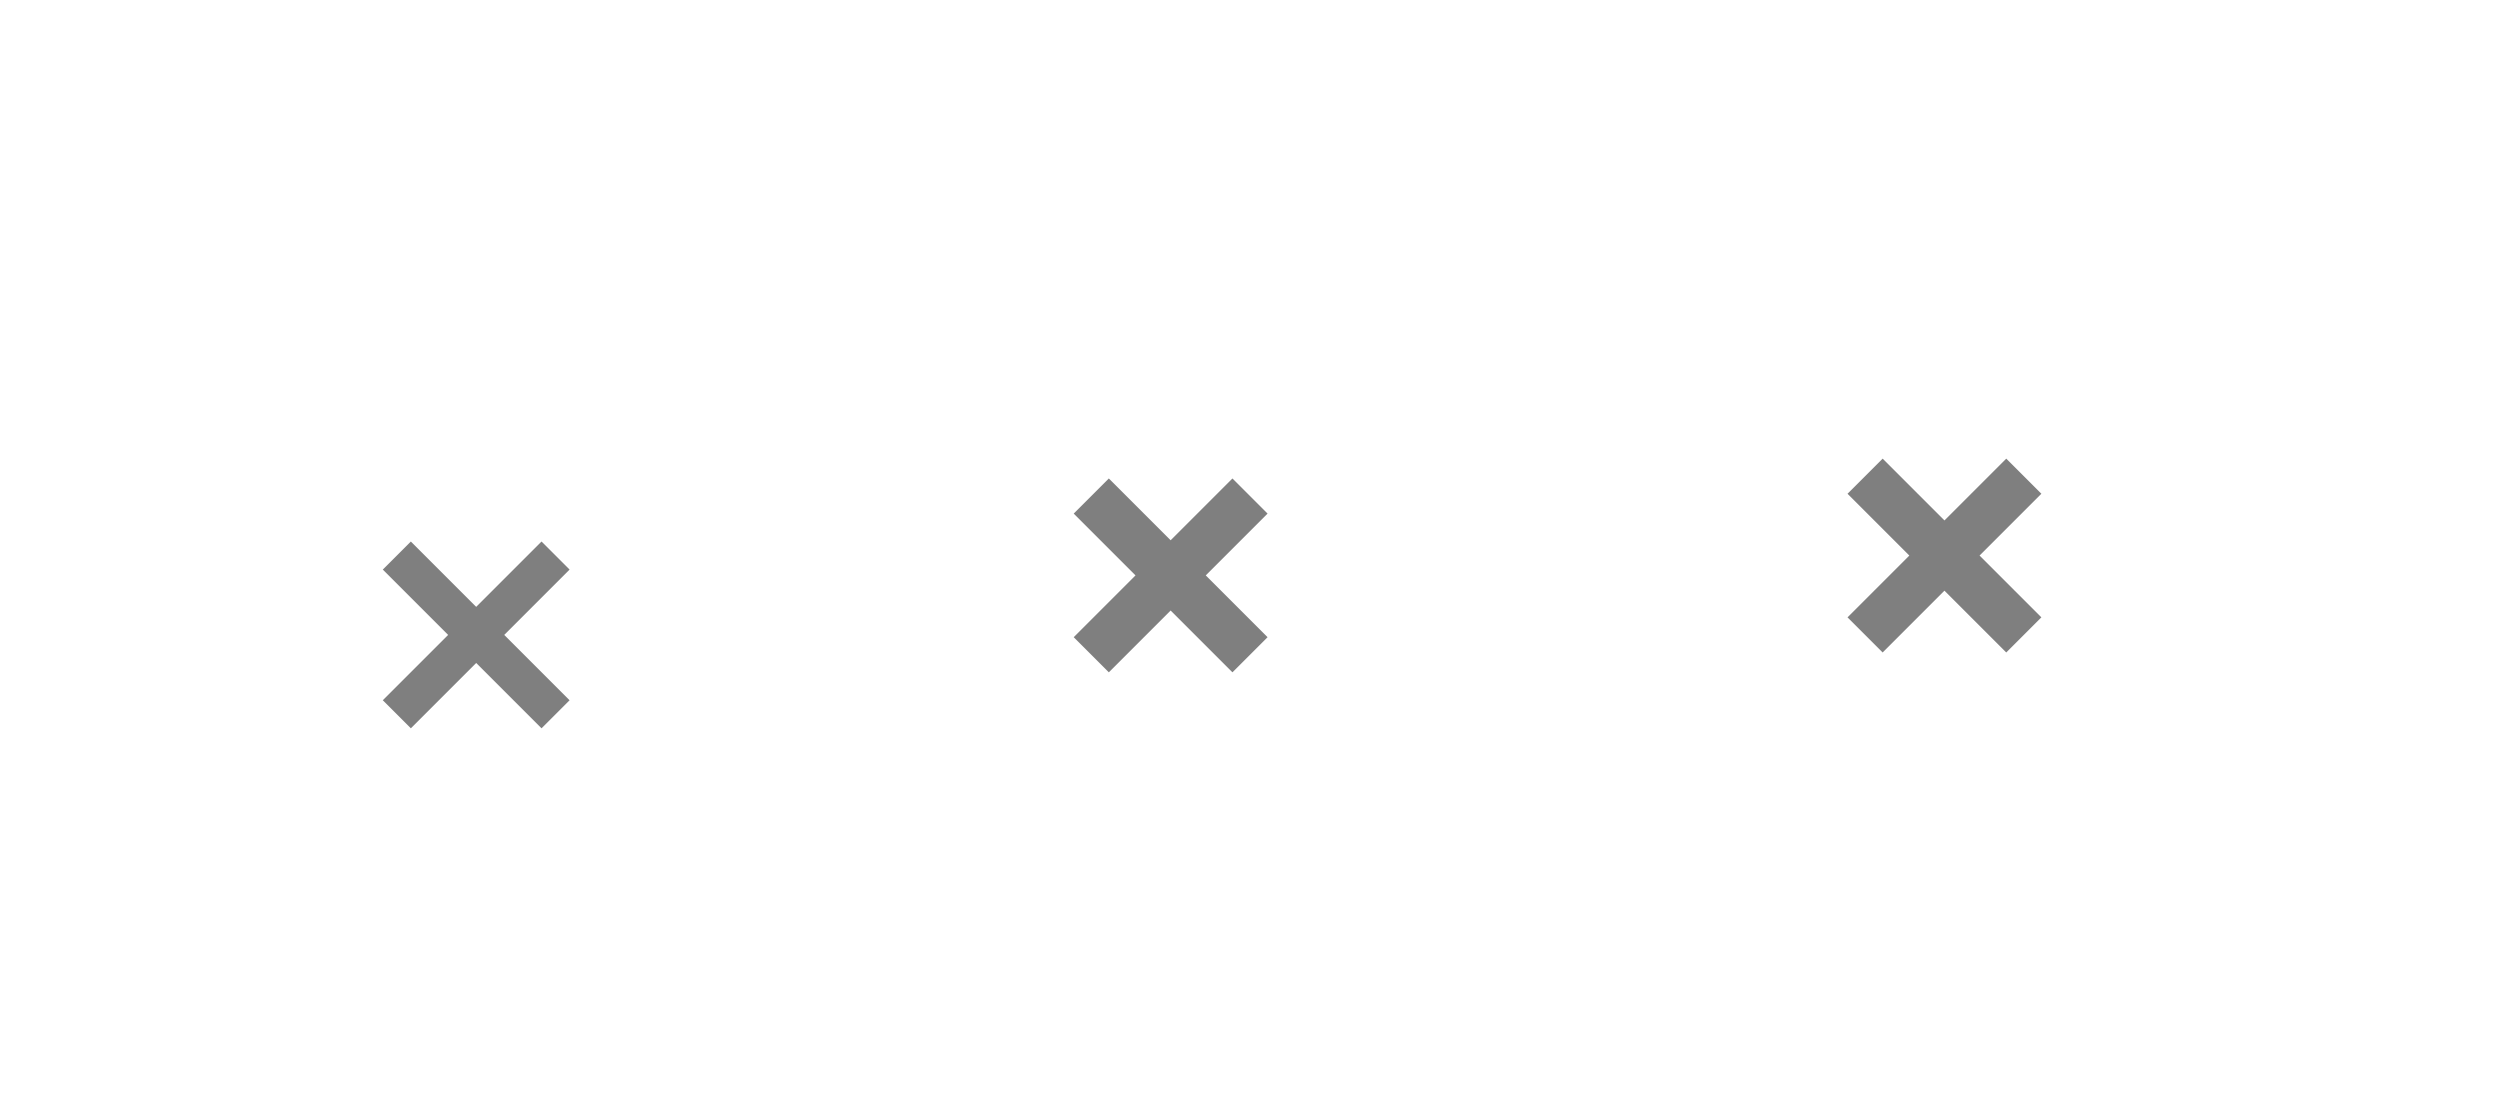
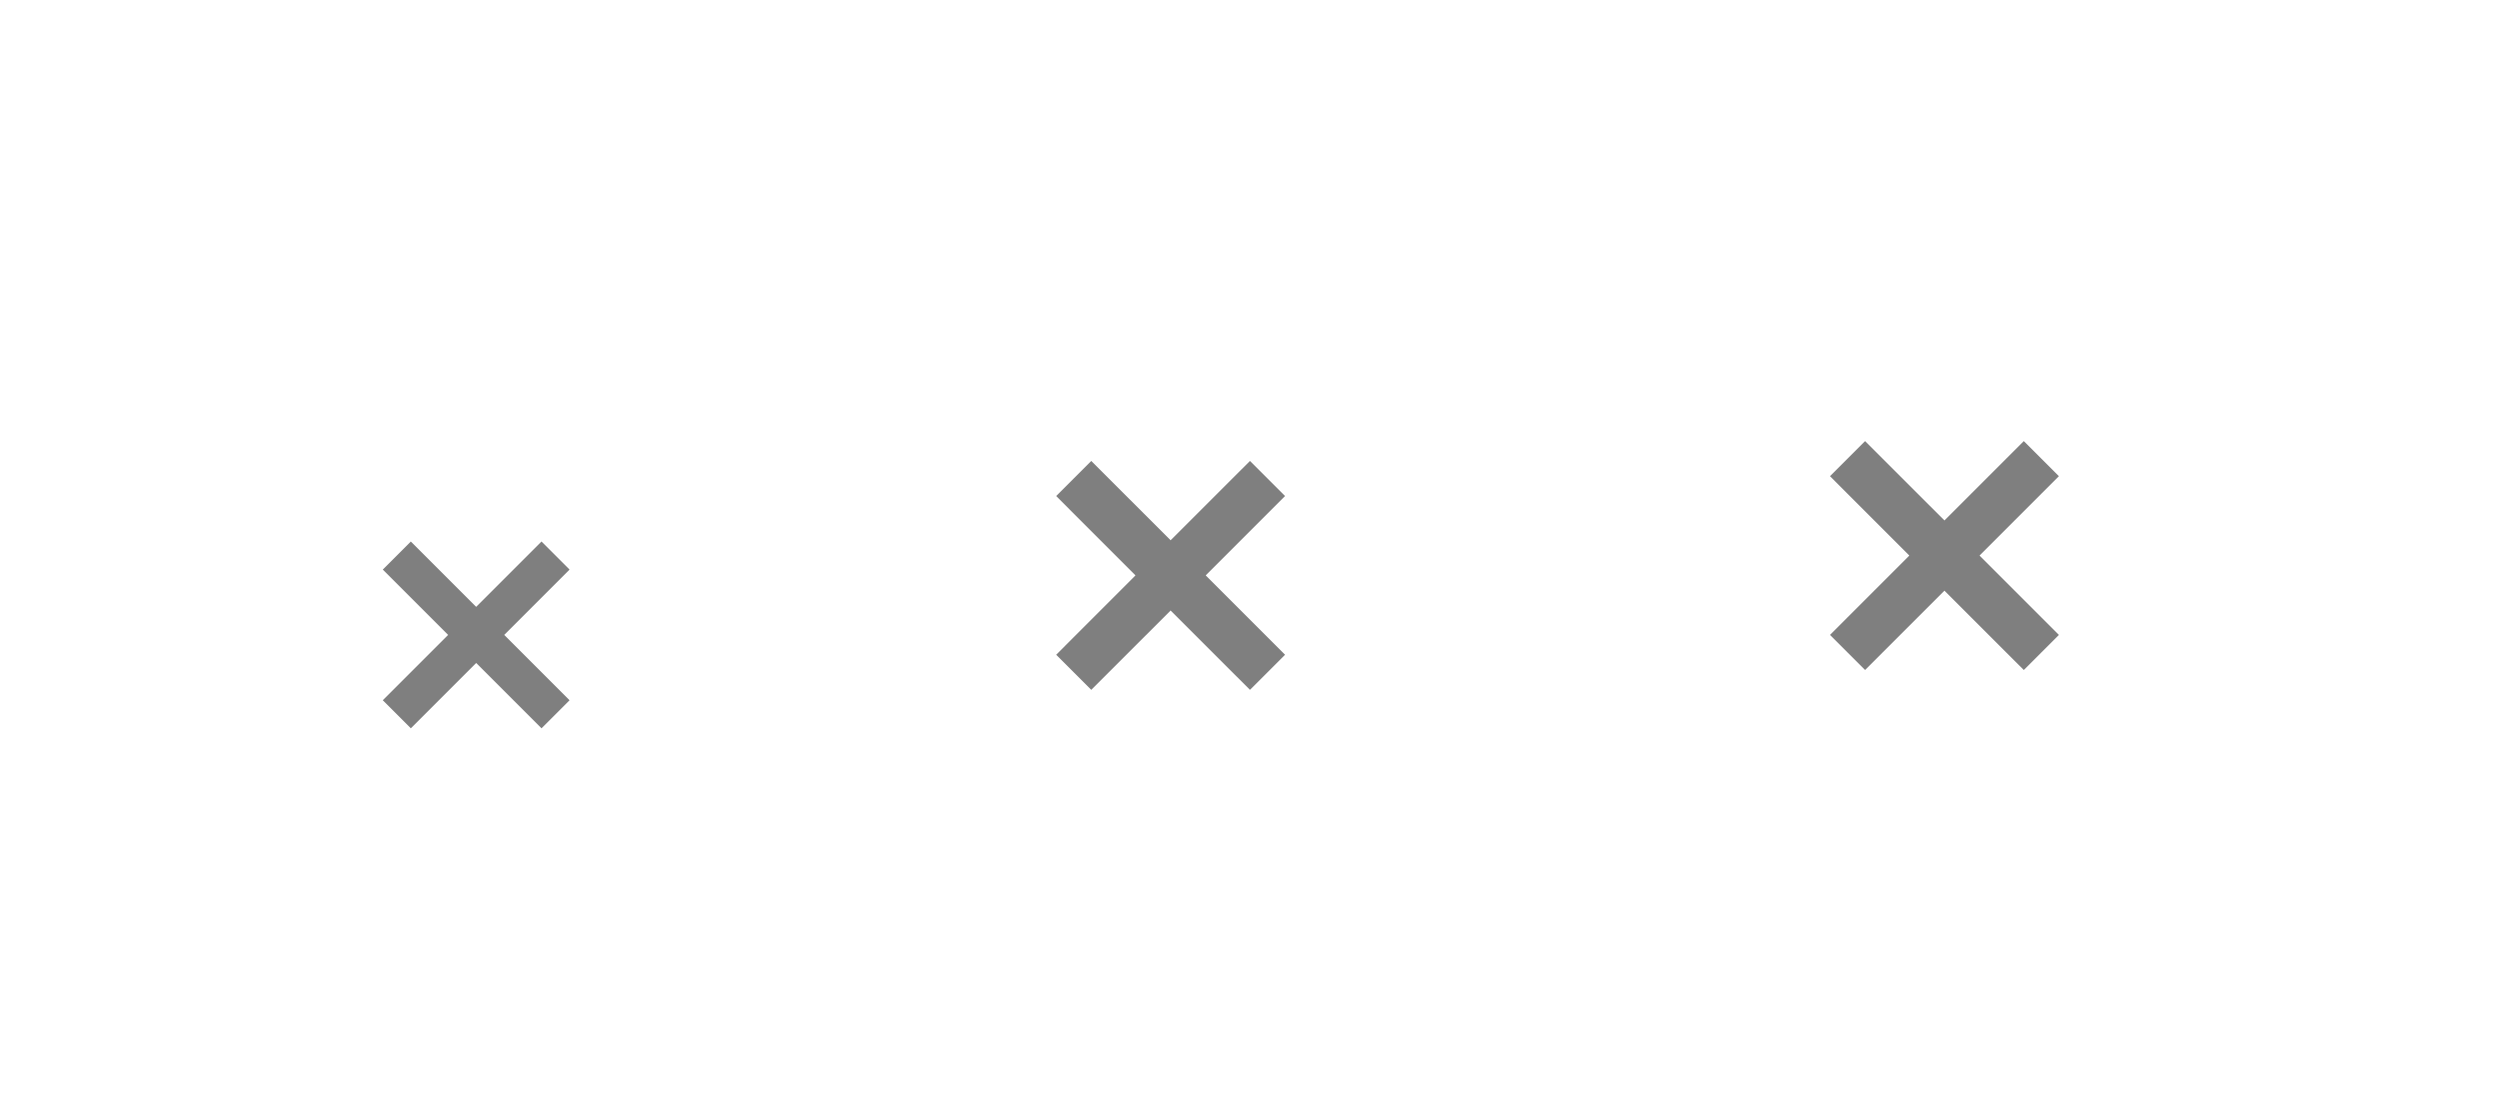
<svg xmlns="http://www.w3.org/2000/svg" width="126" height="56" viewBox="0 0 126 56" version="1.1" id="svg1087">
  <defs id="defs1081" />
  <g id="layer1" transform="translate(0,-641.0667)" style="display:none">
    <text y="733.323" xml:space="preserve" x="-0.993" style="font-style:normal;font-variant:normal;font-weight:normal;font-stretch:normal;line-height:0%;font-family:'DejaVu Sans';-inkscape-font-specification:'DejaVu Sans';display:inline;fill:#000000;fill-opacity:1;stroke:none;enable-background:new" id="context">
      <tspan style="font-style:normal;font-variant:normal;font-weight:normal;font-stretch:normal;font-size:18px;line-height:1.25;font-family:'DejaVu Sans';-inkscape-font-specification:'DejaVu Sans'" y="733.323" x="-0.993" id="tspan3933">actions</tspan>
    </text>
    <text y="733.323" xml:space="preserve" x="126.488" style="font-style:normal;font-variant:normal;font-weight:bold;font-stretch:normal;line-height:0%;font-family:'DejaVu Sans';-inkscape-font-specification:'DejaVu Sans Bold';text-align:start;writing-mode:lr-tb;text-anchor:start;display:inline;fill:#000000;fill-opacity:1;stroke:none;enable-background:new" id="icon-name">
      <tspan style="font-style:normal;font-variant:normal;font-weight:bold;font-stretch:normal;font-size:18px;line-height:1.25;font-family:'DejaVu Sans';-inkscape-font-specification:'DejaVu Sans Bold'" y="733.323" x="126.488" id="tspan3937">window-close</tspan>
    </text>
    <rect style="display:inline;overflow:visible;visibility:visible;fill:#fefefe;fill-opacity:1;fill-rule:nonzero;stroke:none;stroke-width:2;marker:none;enable-background:accumulate" id="rect16x16" width="16" height="16" x="-32" y="665.067" transform="scale(-1,1)" />
    <rect transform="scale(-1,1)" y="659.067" x="-70" height="22" width="22" id="rect847" style="display:inline;overflow:visible;visibility:visible;fill:#fefefe;fill-opacity:1;fill-rule:nonzero;stroke:none;stroke-width:2.75;marker:none;enable-background:accumulate" />
    <rect style="display:inline;overflow:visible;visibility:visible;fill:#fefefe;fill-opacity:1;fill-rule:nonzero;stroke:none;stroke-width:3;marker:none;enable-background:accumulate" id="rect851" width="24" height="24" x="-110" y="657.067" transform="scale(-1,1)" />
  </g>
  <g id="layer2" style="display:inline" transform="translate(0,-488)">
    <path style="color:#000000;font-style:normal;font-variant:normal;font-weight:normal;font-stretch:normal;font-size:medium;line-height:normal;font-family:sans-serif;font-variant-ligatures:normal;font-variant-position:normal;font-variant-caps:normal;font-variant-numeric:normal;font-variant-alternates:normal;font-feature-settings:normal;text-indent:0;text-align:start;text-decoration:none;text-decoration-line:none;text-decoration-style:solid;text-decoration-color:#000000;letter-spacing:normal;word-spacing:normal;text-transform:none;writing-mode:lr-tb;direction:ltr;text-orientation:mixed;dominant-baseline:auto;baseline-shift:baseline;text-anchor:start;white-space:normal;shape-padding:0;clip-rule:nonzero;display:inline;overflow:visible;visibility:visible;opacity:1;isolation:auto;mix-blend-mode:normal;color-interpolation:sRGB;color-interpolation-filters:linearRGB;solid-color:#000000;solid-opacity:1;vector-effect:none;fill:#000000;fill-opacity:0.5;fill-rule:nonzero;stroke:none;stroke-width:2;stroke-linecap:butt;stroke-linejoin:miter;stroke-miterlimit:4;stroke-dasharray:none;stroke-dashoffset:0;stroke-opacity:1;color-rendering:auto;image-rendering:auto;shape-rendering:auto;text-rendering:auto;enable-background:accumulate" d="M 20.707 27.293 L 19.293 28.707 L 22.586 32 L 19.293 35.293 L 20.707 36.707 L 24 33.414 L 27.293 36.707 L 28.707 35.293 L 25.414 32 L 28.707 28.707 L 27.293 27.293 L 24 30.586 L 20.707 27.293 z " transform="translate(0,488)" id="path824" />
-     <path style="color:#000000;font-style:normal;font-variant:normal;font-weight:normal;font-stretch:normal;font-size:medium;line-height:normal;font-family:sans-serif;font-variant-ligatures:normal;font-variant-position:normal;font-variant-caps:normal;font-variant-numeric:normal;font-variant-alternates:normal;font-feature-settings:normal;text-indent:0;text-align:start;text-decoration:none;text-decoration-line:none;text-decoration-style:solid;text-decoration-color:#000000;letter-spacing:normal;word-spacing:normal;text-transform:none;writing-mode:lr-tb;direction:ltr;text-orientation:mixed;dominant-baseline:auto;baseline-shift:baseline;text-anchor:start;white-space:normal;shape-padding:0;clip-rule:nonzero;display:inline;overflow:visible;visibility:visible;opacity:1;isolation:auto;mix-blend-mode:normal;color-interpolation:sRGB;color-interpolation-filters:linearRGB;solid-color:#000000;solid-opacity:1;vector-effect:none;fill:#000000;fill-opacity:0.502;fill-rule:nonzero;stroke:none;stroke-width:2.5;stroke-linecap:butt;stroke-linejoin:miter;stroke-miterlimit:4;stroke-dasharray:none;stroke-dashoffset:0;stroke-opacity:1;color-rendering:auto;image-rendering:auto;shape-rendering:auto;text-rendering:auto;enable-background:accumulate" d="M 55.885 24.115 L 54.115 25.885 L 57.23 29 L 54.115 32.115 L 55.885 33.885 L 59 30.77 L 62.115 33.885 L 63.885 32.115 L 60.77 29 L 63.885 25.885 L 62.115 24.115 L 59 27.23 L 55.885 24.115 z " transform="translate(0,488)" id="path833" />
-     <path id="path842" d="M 94.885,511.115 93.115,512.885 l 3.115,3.115 -3.115,3.115 1.77,1.77 3.115,-3.115 3.115,3.115 1.77,-1.77 -3.115,-3.115 3.115,-3.115 -1.77,-1.77 -3.115,3.115 z" style="color:#000000;font-style:normal;font-variant:normal;font-weight:normal;font-stretch:normal;font-size:medium;line-height:normal;font-family:sans-serif;font-variant-ligatures:normal;font-variant-position:normal;font-variant-caps:normal;font-variant-numeric:normal;font-variant-alternates:normal;font-feature-settings:normal;text-indent:0;text-align:start;text-decoration:none;text-decoration-line:none;text-decoration-style:solid;text-decoration-color:#000000;letter-spacing:normal;word-spacing:normal;text-transform:none;writing-mode:lr-tb;direction:ltr;text-orientation:mixed;dominant-baseline:auto;baseline-shift:baseline;text-anchor:start;white-space:normal;shape-padding:0;clip-rule:nonzero;display:inline;overflow:visible;visibility:visible;opacity:1;isolation:auto;mix-blend-mode:normal;color-interpolation:sRGB;color-interpolation-filters:linearRGB;solid-color:#000000;solid-opacity:1;vector-effect:none;fill:#000000;fill-opacity:0.502;fill-rule:nonzero;stroke:none;stroke-width:2.5;stroke-linecap:butt;stroke-linejoin:miter;stroke-miterlimit:4;stroke-dasharray:none;stroke-dashoffset:0;stroke-opacity:1;color-rendering:auto;image-rendering:auto;shape-rendering:auto;text-rendering:auto;enable-background:accumulate" />
+     <path style="color:#000000;font-style:normal;font-variant:normal;font-weight:normal;font-stretch:normal;font-size:medium;line-height:normal;font-family:sans-serif;font-variant-ligatures:normal;font-variant-position:normal;font-variant-caps:normal;font-variant-numeric:normal;font-variant-alternates:normal;font-feature-settings:normal;text-indent:0;text-align:start;text-decoration:none;text-decoration-line:none;text-decoration-style:solid;text-decoration-color:#000000;letter-spacing:normal;word-spacing:normal;text-transform:none;writing-mode:lr-tb;direction:ltr;text-orientation:mixed;dominant-baseline:auto;baseline-shift:baseline;text-anchor:start;white-space:normal;shape-padding:0;clip-rule:nonzero;display:inline;overflow:visible;visibility:visible;opacity:1;isolation:auto;mix-blend-mode:normal;color-interpolation:sRGB;color-interpolation-filters:linearRGB;solid-color:#000000;solid-opacity:1;vector-effect:none;fill:#000000;fill-opacity:0.5;fill-rule:evenodd;stroke:none;stroke-width:2.5;stroke-linecap:square;stroke-linejoin:miter;stroke-miterlimit:4;stroke-dasharray:none;stroke-dashoffset:0;stroke-opacity:1;color-rendering:auto;image-rendering:auto;shape-rendering:auto;text-rendering:auto;enable-background:new" d="M 55 23.232 L 53.232 25 L 54.115 25.885 L 57.23 29 L 54.115 32.115 L 53.232 33 L 55 34.768 L 55.883 33.885 L 59 30.77 L 62.115 33.885 L 63 34.768 L 64.768 33 L 63.883 32.115 L 60.768 29 L 63.883 25.885 L 64.768 25 L 63 23.232 L 62.115 24.115 L 59 27.23 L 55.883 24.115 L 55 23.232 z " transform="translate(0,488)" id="path4203" />
+     <path style="color:#000000;font-style:normal;font-variant:normal;font-weight:normal;font-stretch:normal;font-size:medium;line-height:normal;font-family:sans-serif;font-variant-ligatures:normal;font-variant-position:normal;font-variant-caps:normal;font-variant-numeric:normal;font-variant-alternates:normal;font-feature-settings:normal;text-indent:0;text-align:start;text-decoration:none;text-decoration-line:none;text-decoration-style:solid;text-decoration-color:#000000;letter-spacing:normal;word-spacing:normal;text-transform:none;writing-mode:lr-tb;direction:ltr;text-orientation:mixed;dominant-baseline:auto;baseline-shift:baseline;text-anchor:start;white-space:normal;shape-padding:0;clip-rule:nonzero;display:inline;overflow:visible;visibility:visible;opacity:1;isolation:auto;mix-blend-mode:normal;color-interpolation:sRGB;color-interpolation-filters:linearRGB;solid-color:#000000;solid-opacity:1;vector-effect:none;fill:#000000;fill-opacity:0.5;fill-rule:evenodd;stroke:none;stroke-width:2.5;stroke-linecap:square;stroke-linejoin:miter;stroke-miterlimit:4;stroke-dasharray:none;stroke-dashoffset:0;stroke-opacity:1;color-rendering:auto;image-rendering:auto;shape-rendering:auto;text-rendering:auto;enable-background:new" d="M 94 22.232 L 92.232 24 L 93.115 24.885 L 96.23 28 L 93.115 31.115 L 92.232 32 L 94 33.768 L 94.883 32.885 L 98 29.77 L 101.115 32.885 L 102 33.768 L 103.768 32 L 102.883 31.115 L 99.768 28 L 102.883 24.885 L 103.768 24 L 102 22.232 L 101.115 23.115 L 98 26.23 L 94.883 23.115 L 94 22.232 z " transform="translate(0,488)" id="path859" />
  </g>
</svg>
